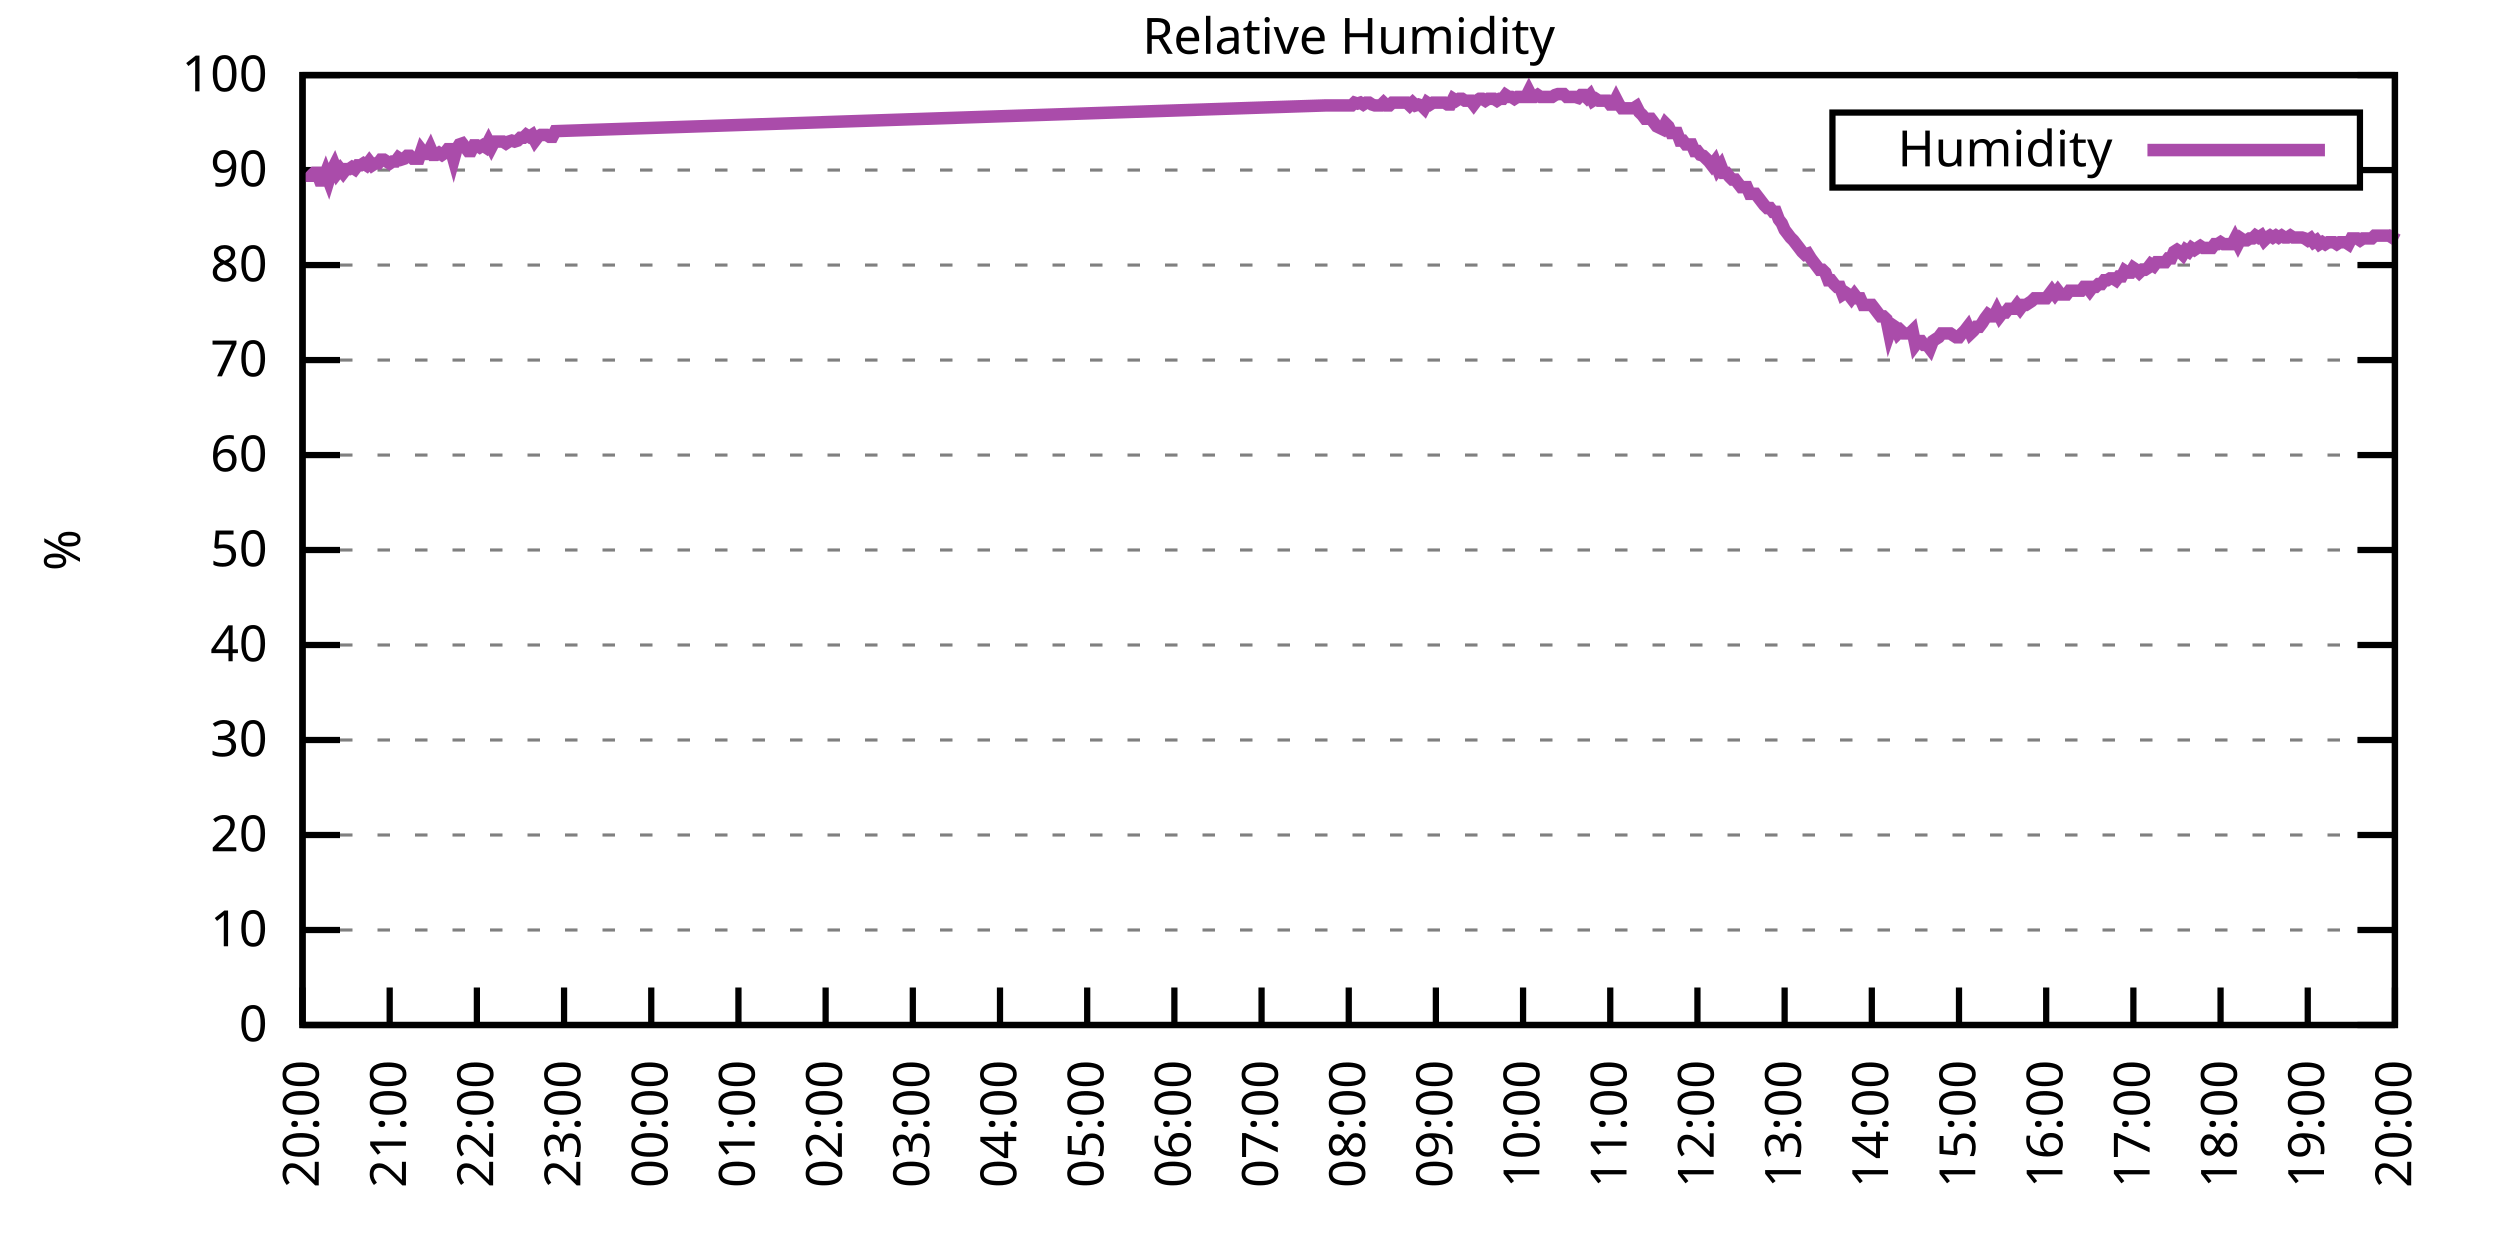
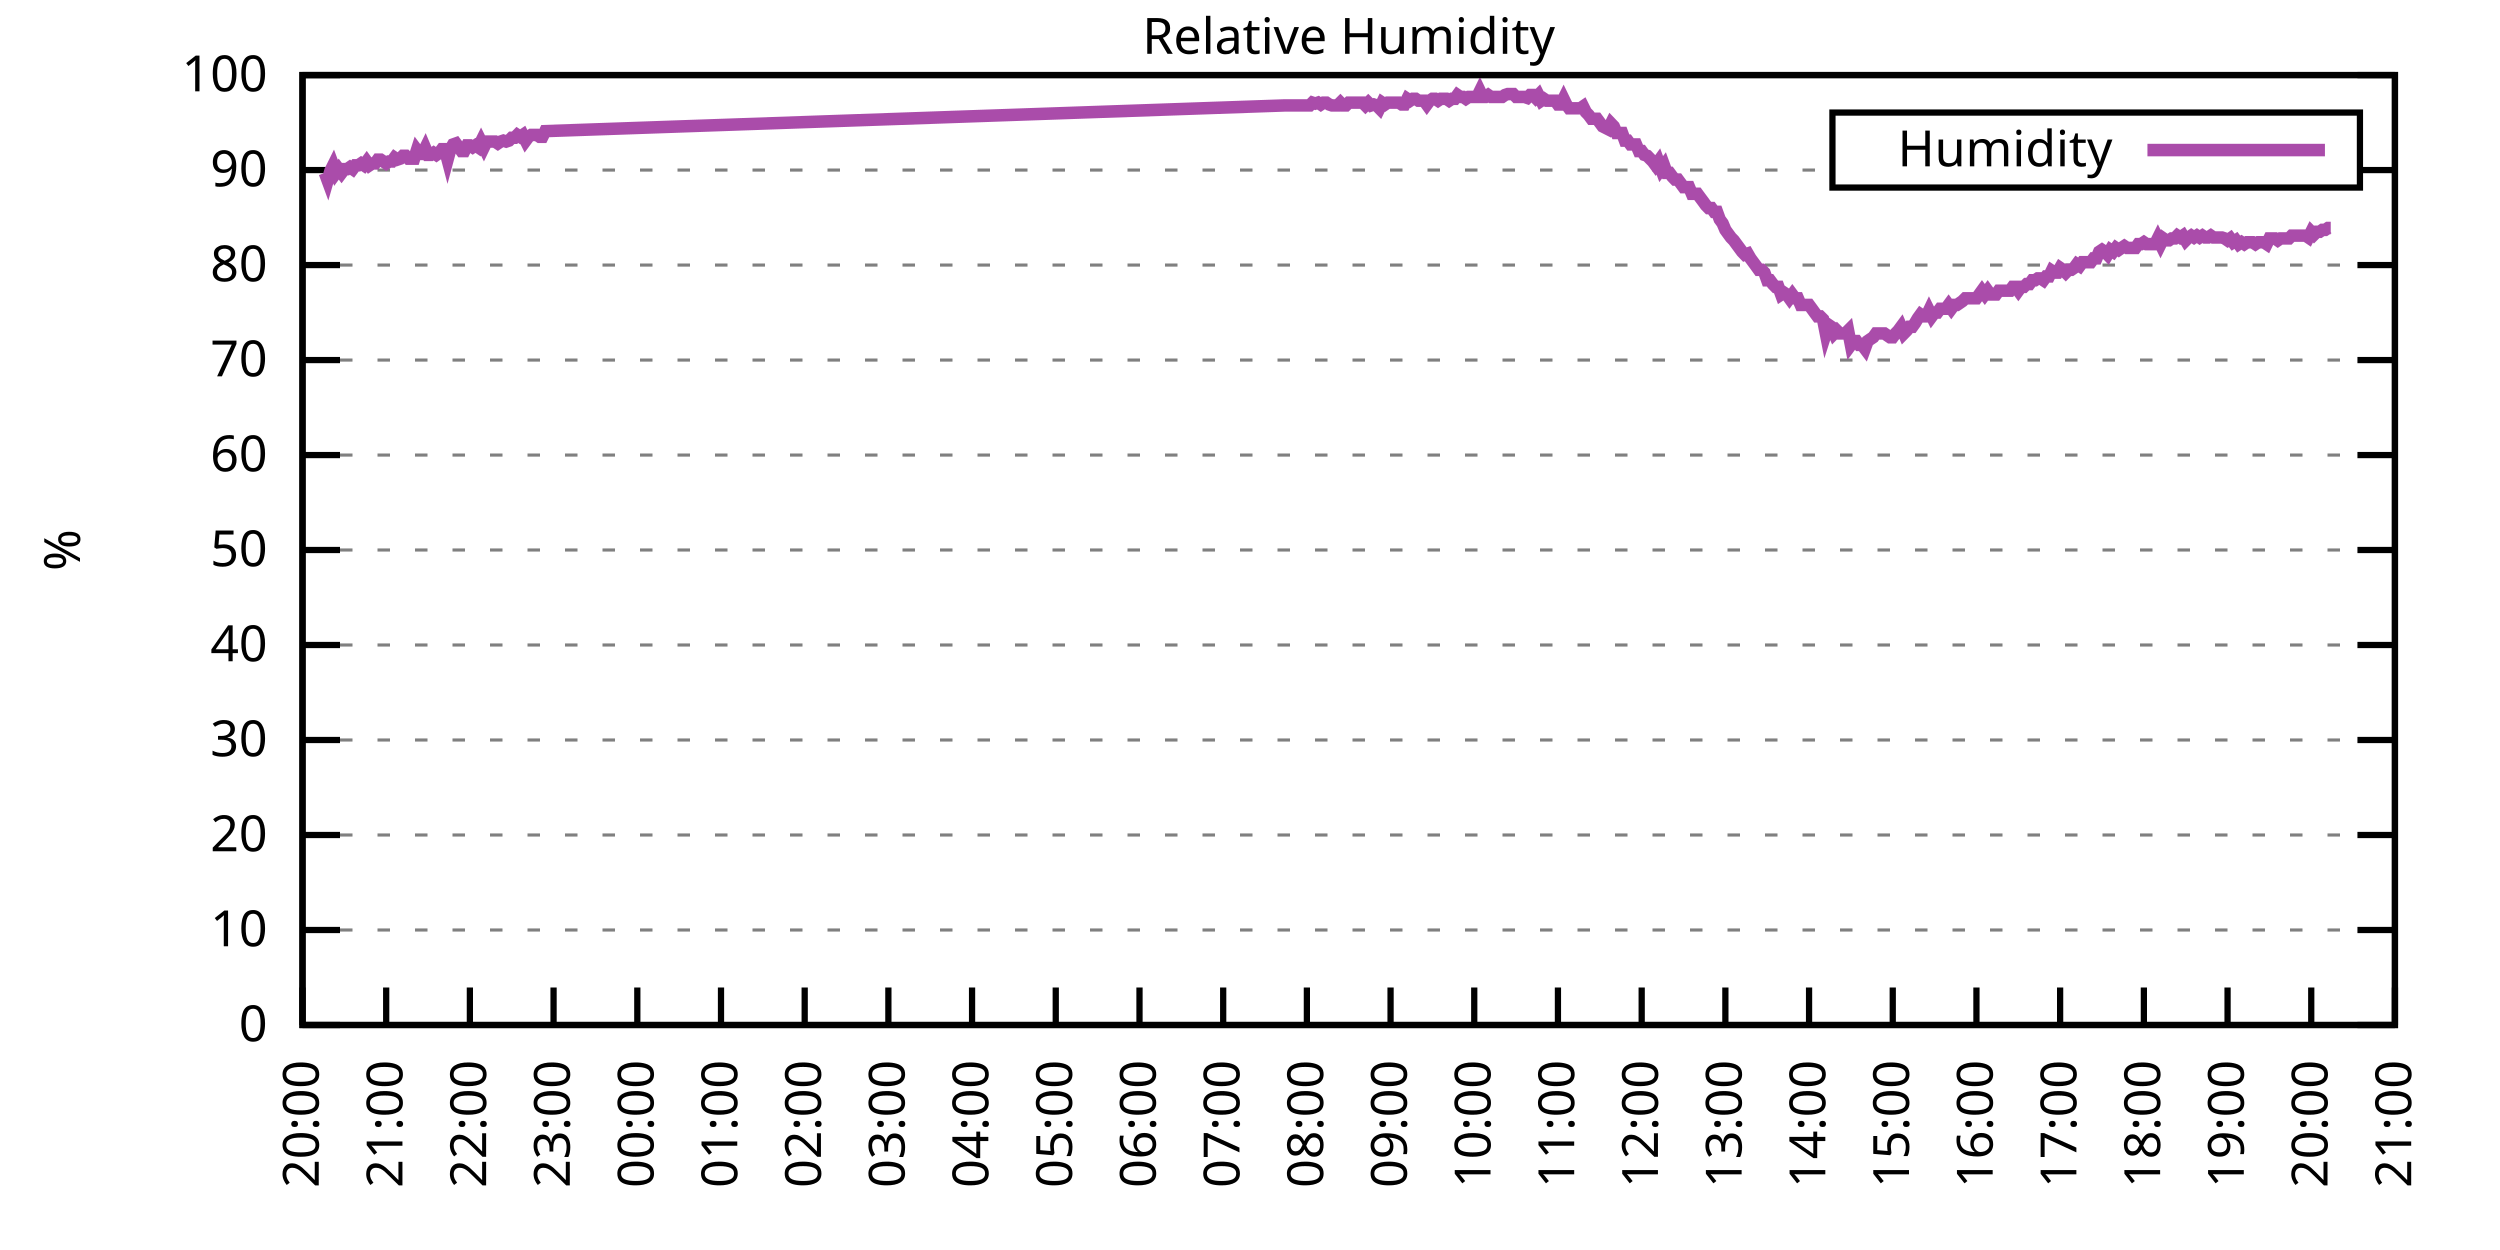
<svg xmlns="http://www.w3.org/2000/svg" xmlns:xlink="http://www.w3.org/1999/xlink" width="400" height="200" viewBox="0 0 400 200">
  <g id="gnuplot_canvas">
    <rect x="0" y="0" width="400" height="200" fill="none" />
    <defs>
      <circle id="gpDot" r="0.5" stroke-width="0.5" stroke="currentColor" />
      <path id="gpPt0" stroke-width="0.333" stroke="currentColor" d="M-1,0 h2 M0,-1 v2" />
      <path id="gpPt1" stroke-width="0.333" stroke="currentColor" d="M-1,-1 L1,1 M1,-1 L-1,1" />
      <path id="gpPt2" stroke-width="0.333" stroke="currentColor" d="M-1,0 L1,0 M0,-1 L0,1 M-1,-1 L1,1 M-1,1 L1,-1" />
      <rect id="gpPt3" stroke-width="0.333" stroke="currentColor" x="-1" y="-1" width="2" height="2" />
      <rect id="gpPt4" stroke-width="0.333" stroke="currentColor" fill="currentColor" x="-1" y="-1" width="2" height="2" />
      <circle id="gpPt5" stroke-width="0.333" stroke="currentColor" cx="0" cy="0" r="1" />
      <use xlink:href="#gpPt5" id="gpPt6" fill="currentColor" stroke="none" />
      <path id="gpPt7" stroke-width="0.333" stroke="currentColor" d="M0,-1.33 L-1.33,0.67 L1.33,0.67 z" />
      <use xlink:href="#gpPt7" id="gpPt8" fill="currentColor" stroke="none" />
      <use xlink:href="#gpPt7" id="gpPt9" stroke="currentColor" transform="rotate(180)" />
      <use xlink:href="#gpPt9" id="gpPt10" fill="currentColor" stroke="none" />
      <use xlink:href="#gpPt3" id="gpPt11" stroke="currentColor" transform="rotate(45)" />
      <use xlink:href="#gpPt11" id="gpPt12" fill="currentColor" stroke="none" />
      <path id="gpPt13" stroke-width="0.333" stroke="currentColor" d="M0,1.330 L1.265,0.411 L0.782,-1.067 L-0.782,-1.076 L-1.265,0.411 z" />
      <use xlink:href="#gpPt13" id="gpPt14" fill="currentColor" stroke="none" />
      <filter id="textbox" filterUnits="objectBoundingBox" x="0" y="0" height="1" width="1">
        <feFlood flood-color="white" flood-opacity="1" result="bgnd" />
        <feComposite in="SourceGraphic" in2="bgnd" operator="atop" />
      </filter>
      <filter id="greybox" filterUnits="objectBoundingBox" x="0" y="0" height="1" width="1">
        <feFlood flood-color="lightgrey" flood-opacity="1" result="grey" />
        <feComposite in="SourceGraphic" in2="grey" operator="atop" />
      </filter>
    </defs>
    <g fill="none" color="white" stroke="currentColor" stroke-width="1.00" stroke-linecap="butt" stroke-linejoin="miter">
</g>
    <g fill="none" color="black" stroke="currentColor" stroke-width="1.00" stroke-linecap="butt" stroke-linejoin="miter">
      <g stroke="none" shape-rendering="crispEdges">
        <polygon fill="rgb(255, 255, 255)" points="48.40,164.00 383.18,164.00 383.18,12.02 48.40,12.02 " />
      </g>
    </g>
    <g fill="none" color="black" stroke="currentColor" stroke-width="1.00" stroke-linecap="butt" stroke-linejoin="miter">
</g>
    <g fill="none" color="black" stroke="black" stroke-width="0.50" stroke-linecap="butt" stroke-linejoin="miter">
</g>
    <g fill="none" color="gray" stroke="currentColor" stroke-width="0.50" stroke-linecap="butt" stroke-linejoin="miter">
      <path stroke="gray" stroke-dasharray="2,4" class="gridline" d="M48.40,164.00 L383.19,164.00  " />
    </g>
    <g fill="none" color="gray" stroke="gray" stroke-width="1.00" stroke-linecap="butt" stroke-linejoin="miter">
</g>
    <g fill="none" color="black" stroke="currentColor" stroke-width="1.00" stroke-linecap="butt" stroke-linejoin="miter">
      <path stroke="black" d="M48.40,164.00 L54.40,164.00 M383.19,164.00 L377.19,164.00  " />
      <g transform="translate(42.80,166.60)" stroke="none" fill="black" font-family="Sans" font-size="8.00" text-anchor="end">
        <text>
          <tspan font-family="Sans"> 0</tspan>
        </text>
      </g>
    </g>
    <g fill="none" color="black" stroke="currentColor" stroke-width="1.00" stroke-linecap="butt" stroke-linejoin="miter">
</g>
    <g fill="none" color="black" stroke="black" stroke-width="0.50" stroke-linecap="butt" stroke-linejoin="miter">
</g>
    <g fill="none" color="gray" stroke="currentColor" stroke-width="0.50" stroke-linecap="butt" stroke-linejoin="miter">
      <path stroke="gray" stroke-dasharray="2,4" class="gridline" d="M48.40,148.80 L383.19,148.80  " />
    </g>
    <g fill="none" color="gray" stroke="gray" stroke-width="1.00" stroke-linecap="butt" stroke-linejoin="miter">
</g>
    <g fill="none" color="black" stroke="currentColor" stroke-width="1.00" stroke-linecap="butt" stroke-linejoin="miter">
      <path stroke="black" d="M48.40,148.80 L54.40,148.80 M383.19,148.80 L377.19,148.80  " />
      <g transform="translate(42.80,151.40)" stroke="none" fill="black" font-family="Sans" font-size="8.00" text-anchor="end">
        <text>
          <tspan font-family="Sans"> 10</tspan>
        </text>
      </g>
    </g>
    <g fill="none" color="black" stroke="currentColor" stroke-width="1.00" stroke-linecap="butt" stroke-linejoin="miter">
</g>
    <g fill="none" color="black" stroke="black" stroke-width="0.50" stroke-linecap="butt" stroke-linejoin="miter">
</g>
    <g fill="none" color="gray" stroke="currentColor" stroke-width="0.50" stroke-linecap="butt" stroke-linejoin="miter">
      <path stroke="gray" stroke-dasharray="2,4" class="gridline" d="M48.40,133.60 L383.19,133.60  " />
    </g>
    <g fill="none" color="gray" stroke="gray" stroke-width="1.00" stroke-linecap="butt" stroke-linejoin="miter">
</g>
    <g fill="none" color="black" stroke="currentColor" stroke-width="1.00" stroke-linecap="butt" stroke-linejoin="miter">
      <path stroke="black" d="M48.40,133.60 L54.40,133.60 M383.19,133.60 L377.19,133.60  " />
      <g transform="translate(42.80,136.20)" stroke="none" fill="black" font-family="Sans" font-size="8.00" text-anchor="end">
        <text>
          <tspan font-family="Sans"> 20</tspan>
        </text>
      </g>
    </g>
    <g fill="none" color="black" stroke="currentColor" stroke-width="1.00" stroke-linecap="butt" stroke-linejoin="miter">
</g>
    <g fill="none" color="black" stroke="black" stroke-width="0.50" stroke-linecap="butt" stroke-linejoin="miter">
</g>
    <g fill="none" color="gray" stroke="currentColor" stroke-width="0.50" stroke-linecap="butt" stroke-linejoin="miter">
      <path stroke="gray" stroke-dasharray="2,4" class="gridline" d="M48.40,118.40 L383.19,118.40  " />
    </g>
    <g fill="none" color="gray" stroke="gray" stroke-width="1.00" stroke-linecap="butt" stroke-linejoin="miter">
</g>
    <g fill="none" color="black" stroke="currentColor" stroke-width="1.00" stroke-linecap="butt" stroke-linejoin="miter">
      <path stroke="black" d="M48.40,118.40 L54.40,118.40 M383.19,118.40 L377.19,118.40  " />
      <g transform="translate(42.80,121.00)" stroke="none" fill="black" font-family="Sans" font-size="8.00" text-anchor="end">
        <text>
          <tspan font-family="Sans"> 30</tspan>
        </text>
      </g>
    </g>
    <g fill="none" color="black" stroke="currentColor" stroke-width="1.00" stroke-linecap="butt" stroke-linejoin="miter">
</g>
    <g fill="none" color="black" stroke="black" stroke-width="0.50" stroke-linecap="butt" stroke-linejoin="miter">
</g>
    <g fill="none" color="gray" stroke="currentColor" stroke-width="0.50" stroke-linecap="butt" stroke-linejoin="miter">
      <path stroke="gray" stroke-dasharray="2,4" class="gridline" d="M48.40,103.20 L383.19,103.20  " />
    </g>
    <g fill="none" color="gray" stroke="gray" stroke-width="1.00" stroke-linecap="butt" stroke-linejoin="miter">
</g>
    <g fill="none" color="black" stroke="currentColor" stroke-width="1.00" stroke-linecap="butt" stroke-linejoin="miter">
      <path stroke="black" d="M48.40,103.20 L54.40,103.20 M383.19,103.20 L377.19,103.20  " />
      <g transform="translate(42.80,105.80)" stroke="none" fill="black" font-family="Sans" font-size="8.00" text-anchor="end">
        <text>
          <tspan font-family="Sans"> 40</tspan>
        </text>
      </g>
    </g>
    <g fill="none" color="black" stroke="currentColor" stroke-width="1.00" stroke-linecap="butt" stroke-linejoin="miter">
</g>
    <g fill="none" color="black" stroke="black" stroke-width="0.50" stroke-linecap="butt" stroke-linejoin="miter">
</g>
    <g fill="none" color="gray" stroke="currentColor" stroke-width="0.50" stroke-linecap="butt" stroke-linejoin="miter">
      <path stroke="gray" stroke-dasharray="2,4" class="gridline" d="M48.40,88.00 L383.19,88.00  " />
    </g>
    <g fill="none" color="gray" stroke="gray" stroke-width="1.00" stroke-linecap="butt" stroke-linejoin="miter">
</g>
    <g fill="none" color="black" stroke="currentColor" stroke-width="1.00" stroke-linecap="butt" stroke-linejoin="miter">
      <path stroke="black" d="M48.40,88.00 L54.40,88.00 M383.19,88.00 L377.19,88.00  " />
      <g transform="translate(42.80,90.60)" stroke="none" fill="black" font-family="Sans" font-size="8.00" text-anchor="end">
        <text>
          <tspan font-family="Sans"> 50</tspan>
        </text>
      </g>
    </g>
    <g fill="none" color="black" stroke="currentColor" stroke-width="1.00" stroke-linecap="butt" stroke-linejoin="miter">
</g>
    <g fill="none" color="black" stroke="black" stroke-width="0.50" stroke-linecap="butt" stroke-linejoin="miter">
</g>
    <g fill="none" color="gray" stroke="currentColor" stroke-width="0.50" stroke-linecap="butt" stroke-linejoin="miter">
      <path stroke="gray" stroke-dasharray="2,4" class="gridline" d="M48.40,72.81 L383.19,72.81  " />
    </g>
    <g fill="none" color="gray" stroke="gray" stroke-width="1.00" stroke-linecap="butt" stroke-linejoin="miter">
</g>
    <g fill="none" color="black" stroke="currentColor" stroke-width="1.00" stroke-linecap="butt" stroke-linejoin="miter">
      <path stroke="black" d="M48.40,72.81 L54.40,72.81 M383.19,72.81 L377.19,72.81  " />
      <g transform="translate(42.80,75.41)" stroke="none" fill="black" font-family="Sans" font-size="8.00" text-anchor="end">
        <text>
          <tspan font-family="Sans"> 60</tspan>
        </text>
      </g>
    </g>
    <g fill="none" color="black" stroke="currentColor" stroke-width="1.00" stroke-linecap="butt" stroke-linejoin="miter">
</g>
    <g fill="none" color="black" stroke="black" stroke-width="0.50" stroke-linecap="butt" stroke-linejoin="miter">
</g>
    <g fill="none" color="gray" stroke="currentColor" stroke-width="0.50" stroke-linecap="butt" stroke-linejoin="miter">
      <path stroke="gray" stroke-dasharray="2,4" class="gridline" d="M48.40,57.61 L383.19,57.61  " />
    </g>
    <g fill="none" color="gray" stroke="gray" stroke-width="1.00" stroke-linecap="butt" stroke-linejoin="miter">
</g>
    <g fill="none" color="black" stroke="currentColor" stroke-width="1.00" stroke-linecap="butt" stroke-linejoin="miter">
      <path stroke="black" d="M48.40,57.61 L54.40,57.61 M383.19,57.61 L377.19,57.61  " />
      <g transform="translate(42.80,60.21)" stroke="none" fill="black" font-family="Sans" font-size="8.00" text-anchor="end">
        <text>
          <tspan font-family="Sans"> 70</tspan>
        </text>
      </g>
    </g>
    <g fill="none" color="black" stroke="currentColor" stroke-width="1.00" stroke-linecap="butt" stroke-linejoin="miter">
</g>
    <g fill="none" color="black" stroke="black" stroke-width="0.50" stroke-linecap="butt" stroke-linejoin="miter">
</g>
    <g fill="none" color="gray" stroke="currentColor" stroke-width="0.50" stroke-linecap="butt" stroke-linejoin="miter">
      <path stroke="gray" stroke-dasharray="2,4" class="gridline" d="M48.40,42.41 L383.19,42.41  " />
    </g>
    <g fill="none" color="gray" stroke="gray" stroke-width="1.00" stroke-linecap="butt" stroke-linejoin="miter">
</g>
    <g fill="none" color="black" stroke="currentColor" stroke-width="1.00" stroke-linecap="butt" stroke-linejoin="miter">
      <path stroke="black" d="M48.40,42.41 L54.40,42.41 M383.19,42.41 L377.19,42.41  " />
      <g transform="translate(42.80,45.01)" stroke="none" fill="black" font-family="Sans" font-size="8.00" text-anchor="end">
        <text>
          <tspan font-family="Sans"> 80</tspan>
        </text>
      </g>
    </g>
    <g fill="none" color="black" stroke="currentColor" stroke-width="1.00" stroke-linecap="butt" stroke-linejoin="miter">
</g>
    <g fill="none" color="black" stroke="black" stroke-width="0.50" stroke-linecap="butt" stroke-linejoin="miter">
</g>
    <g fill="none" color="gray" stroke="currentColor" stroke-width="0.50" stroke-linecap="butt" stroke-linejoin="miter">
      <path stroke="gray" stroke-dasharray="2,4" class="gridline" d="M48.40,27.21 L293.19,27.21 M377.59,27.21 L383.19,27.21  " />
    </g>
    <g fill="none" color="gray" stroke="gray" stroke-width="1.00" stroke-linecap="butt" stroke-linejoin="miter">
</g>
    <g fill="none" color="black" stroke="currentColor" stroke-width="1.00" stroke-linecap="butt" stroke-linejoin="miter">
      <path stroke="black" d="M48.40,27.21 L54.40,27.21 M383.19,27.21 L377.19,27.21  " />
      <g transform="translate(42.80,29.81)" stroke="none" fill="black" font-family="Sans" font-size="8.00" text-anchor="end">
        <text>
          <tspan font-family="Sans"> 90</tspan>
        </text>
      </g>
    </g>
    <g fill="none" color="black" stroke="currentColor" stroke-width="1.00" stroke-linecap="butt" stroke-linejoin="miter">
</g>
    <g fill="none" color="black" stroke="black" stroke-width="0.50" stroke-linecap="butt" stroke-linejoin="miter">
</g>
    <g fill="none" color="gray" stroke="currentColor" stroke-width="0.50" stroke-linecap="butt" stroke-linejoin="miter">
      <path stroke="gray" stroke-dasharray="2,4" class="gridline" d="M48.40,12.01 L383.19,12.01  " />
    </g>
    <g fill="none" color="gray" stroke="gray" stroke-width="1.00" stroke-linecap="butt" stroke-linejoin="miter">
</g>
    <g fill="none" color="black" stroke="currentColor" stroke-width="1.00" stroke-linecap="butt" stroke-linejoin="miter">
      <path stroke="black" d="M48.40,12.01 L54.40,12.01 M383.19,12.01 L377.19,12.01  " />
      <g transform="translate(42.80,14.61)" stroke="none" fill="black" font-family="Sans" font-size="8.00" text-anchor="end">
        <text>
          <tspan font-family="Sans"> 100</tspan>
        </text>
      </g>
    </g>
    <g fill="none" color="black" stroke="currentColor" stroke-width="1.00" stroke-linecap="butt" stroke-linejoin="miter">
      <path stroke="black" d="M48.40,164.00 L48.40,158.00  " />
      <g transform="translate(51.00,169.60) rotate(270.00)" stroke="none" fill="black" font-family="Sans" font-size="8.00" text-anchor="end">
        <text>
          <tspan font-family="Sans">20:00</tspan>
        </text>
      </g>
    </g>
    <g fill="none" color="black" stroke="currentColor" stroke-width="1.00" stroke-linecap="butt" stroke-linejoin="miter">
-       <path stroke="black" d="M62.35,164.00 L62.35,158.00  " />
-       <g transform="translate(64.95,169.60) rotate(270.00)" stroke="none" fill="black" font-family="Sans" font-size="8.00" text-anchor="end">
+       <path stroke="black" d="M61.79,164.00 L61.79,158.00  " />
+       <g transform="translate(64.39,169.60) rotate(270.00)" stroke="none" fill="black" font-family="Sans" font-size="8.00" text-anchor="end">
        <text>
          <tspan font-family="Sans">21:00</tspan>
        </text>
      </g>
    </g>
    <g fill="none" color="black" stroke="currentColor" stroke-width="1.00" stroke-linecap="butt" stroke-linejoin="miter">
-       <path stroke="black" d="M76.30,164.00 L76.30,158.00  " />
-       <g transform="translate(78.90,169.60) rotate(270.00)" stroke="none" fill="black" font-family="Sans" font-size="8.00" text-anchor="end">
+       <path stroke="black" d="M75.18,164.00 L75.18,158.00  " />
+       <g transform="translate(77.78,169.60) rotate(270.00)" stroke="none" fill="black" font-family="Sans" font-size="8.00" text-anchor="end">
        <text>
          <tspan font-family="Sans">22:00</tspan>
        </text>
      </g>
    </g>
    <g fill="none" color="black" stroke="currentColor" stroke-width="1.00" stroke-linecap="butt" stroke-linejoin="miter">
-       <path stroke="black" d="M90.25,164.00 L90.25,158.00  " />
-       <g transform="translate(92.85,169.60) rotate(270.00)" stroke="none" fill="black" font-family="Sans" font-size="8.00" text-anchor="end">
+       <path stroke="black" d="M88.57,164.00 L88.57,158.00  " />
+       <g transform="translate(91.17,169.60) rotate(270.00)" stroke="none" fill="black" font-family="Sans" font-size="8.00" text-anchor="end">
        <text>
          <tspan font-family="Sans">23:00</tspan>
        </text>
      </g>
    </g>
    <g fill="none" color="black" stroke="currentColor" stroke-width="1.00" stroke-linecap="butt" stroke-linejoin="miter">
-       <path stroke="black" d="M104.20,164.00 L104.20,158.00  " />
-       <g transform="translate(106.80,169.60) rotate(270.00)" stroke="none" fill="black" font-family="Sans" font-size="8.00" text-anchor="end">
+       <path stroke="black" d="M101.97,164.00 L101.97,158.00  " />
+       <g transform="translate(104.57,169.60) rotate(270.00)" stroke="none" fill="black" font-family="Sans" font-size="8.00" text-anchor="end">
        <text>
          <tspan font-family="Sans">00:00</tspan>
        </text>
      </g>
    </g>
    <g fill="none" color="black" stroke="currentColor" stroke-width="1.00" stroke-linecap="butt" stroke-linejoin="miter">
-       <path stroke="black" d="M118.15,164.00 L118.15,158.00  " />
-       <g transform="translate(120.75,169.60) rotate(270.00)" stroke="none" fill="black" font-family="Sans" font-size="8.00" text-anchor="end">
+       <path stroke="black" d="M115.36,164.00 L115.36,158.00  " />
+       <g transform="translate(117.96,169.60) rotate(270.00)" stroke="none" fill="black" font-family="Sans" font-size="8.00" text-anchor="end">
        <text>
          <tspan font-family="Sans">01:00</tspan>
        </text>
      </g>
    </g>
    <g fill="none" color="black" stroke="currentColor" stroke-width="1.00" stroke-linecap="butt" stroke-linejoin="miter">
-       <path stroke="black" d="M132.10,164.00 L132.10,158.00  " />
-       <g transform="translate(134.70,169.60) rotate(270.00)" stroke="none" fill="black" font-family="Sans" font-size="8.00" text-anchor="end">
+       <path stroke="black" d="M128.75,164.00 L128.75,158.00  " />
+       <g transform="translate(131.35,169.60) rotate(270.00)" stroke="none" fill="black" font-family="Sans" font-size="8.00" text-anchor="end">
        <text>
          <tspan font-family="Sans">02:00</tspan>
        </text>
      </g>
    </g>
    <g fill="none" color="black" stroke="currentColor" stroke-width="1.00" stroke-linecap="butt" stroke-linejoin="miter">
-       <path stroke="black" d="M146.05,164.00 L146.05,158.00  " />
-       <g transform="translate(148.65,169.60) rotate(270.00)" stroke="none" fill="black" font-family="Sans" font-size="8.00" text-anchor="end">
+       <path stroke="black" d="M142.14,164.00 L142.14,158.00  " />
+       <g transform="translate(144.74,169.60) rotate(270.00)" stroke="none" fill="black" font-family="Sans" font-size="8.00" text-anchor="end">
        <text>
          <tspan font-family="Sans">03:00</tspan>
        </text>
      </g>
    </g>
    <g fill="none" color="black" stroke="currentColor" stroke-width="1.00" stroke-linecap="butt" stroke-linejoin="miter">
-       <path stroke="black" d="M160.00,164.00 L160.00,158.00  " />
-       <g transform="translate(162.60,169.60) rotate(270.00)" stroke="none" fill="black" font-family="Sans" font-size="8.00" text-anchor="end">
+       <path stroke="black" d="M155.53,164.00 L155.53,158.00  " />
+       <g transform="translate(158.13,169.60) rotate(270.00)" stroke="none" fill="black" font-family="Sans" font-size="8.00" text-anchor="end">
        <text>
          <tspan font-family="Sans">04:00</tspan>
        </text>
      </g>
    </g>
    <g fill="none" color="black" stroke="currentColor" stroke-width="1.00" stroke-linecap="butt" stroke-linejoin="miter">
-       <path stroke="black" d="M173.95,164.00 L173.95,158.00  " />
-       <g transform="translate(176.55,169.60) rotate(270.00)" stroke="none" fill="black" font-family="Sans" font-size="8.00" text-anchor="end">
+       <path stroke="black" d="M168.92,164.00 L168.92,158.00  " />
+       <g transform="translate(171.52,169.60) rotate(270.00)" stroke="none" fill="black" font-family="Sans" font-size="8.00" text-anchor="end">
        <text>
          <tspan font-family="Sans">05:00</tspan>
        </text>
      </g>
    </g>
    <g fill="none" color="black" stroke="currentColor" stroke-width="1.00" stroke-linecap="butt" stroke-linejoin="miter">
-       <path stroke="black" d="M187.90,164.00 L187.90,158.00  " />
-       <g transform="translate(190.50,169.60) rotate(270.00)" stroke="none" fill="black" font-family="Sans" font-size="8.00" text-anchor="end">
+       <path stroke="black" d="M182.32,164.00 L182.32,158.00  " />
+       <g transform="translate(184.92,169.60) rotate(270.00)" stroke="none" fill="black" font-family="Sans" font-size="8.00" text-anchor="end">
        <text>
          <tspan font-family="Sans">06:00</tspan>
        </text>
      </g>
    </g>
    <g fill="none" color="black" stroke="currentColor" stroke-width="1.00" stroke-linecap="butt" stroke-linejoin="miter">
-       <path stroke="black" d="M201.85,164.00 L201.85,158.00  " />
-       <g transform="translate(204.45,169.60) rotate(270.00)" stroke="none" fill="black" font-family="Sans" font-size="8.00" text-anchor="end">
+       <path stroke="black" d="M195.71,164.00 L195.71,158.00  " />
+       <g transform="translate(198.31,169.60) rotate(270.00)" stroke="none" fill="black" font-family="Sans" font-size="8.00" text-anchor="end">
        <text>
          <tspan font-family="Sans">07:00</tspan>
        </text>
      </g>
    </g>
    <g fill="none" color="black" stroke="currentColor" stroke-width="1.00" stroke-linecap="butt" stroke-linejoin="miter">
-       <path stroke="black" d="M215.80,164.00 L215.80,158.00  " />
-       <g transform="translate(218.40,169.60) rotate(270.00)" stroke="none" fill="black" font-family="Sans" font-size="8.00" text-anchor="end">
+       <path stroke="black" d="M209.10,164.00 L209.10,158.00  " />
+       <g transform="translate(211.70,169.60) rotate(270.00)" stroke="none" fill="black" font-family="Sans" font-size="8.00" text-anchor="end">
        <text>
          <tspan font-family="Sans">08:00</tspan>
        </text>
      </g>
    </g>
    <g fill="none" color="black" stroke="currentColor" stroke-width="1.00" stroke-linecap="butt" stroke-linejoin="miter">
-       <path stroke="black" d="M229.74,164.00 L229.74,158.00  " />
-       <g transform="translate(232.34,169.60) rotate(270.00)" stroke="none" fill="black" font-family="Sans" font-size="8.00" text-anchor="end">
+       <path stroke="black" d="M222.49,164.00 L222.49,158.00  " />
+       <g transform="translate(225.09,169.60) rotate(270.00)" stroke="none" fill="black" font-family="Sans" font-size="8.00" text-anchor="end">
        <text>
          <tspan font-family="Sans">09:00</tspan>
        </text>
      </g>
    </g>
    <g fill="none" color="black" stroke="currentColor" stroke-width="1.00" stroke-linecap="butt" stroke-linejoin="miter">
-       <path stroke="black" d="M243.69,164.00 L243.69,158.00  " />
-       <g transform="translate(246.29,169.60) rotate(270.00)" stroke="none" fill="black" font-family="Sans" font-size="8.00" text-anchor="end">
+       <path stroke="black" d="M235.88,164.00 L235.88,158.00  " />
+       <g transform="translate(238.48,169.60) rotate(270.00)" stroke="none" fill="black" font-family="Sans" font-size="8.00" text-anchor="end">
        <text>
          <tspan font-family="Sans">10:00</tspan>
        </text>
      </g>
    </g>
    <g fill="none" color="black" stroke="currentColor" stroke-width="1.00" stroke-linecap="butt" stroke-linejoin="miter">
-       <path stroke="black" d="M257.64,164.00 L257.64,158.00  " />
-       <g transform="translate(260.24,169.60) rotate(270.00)" stroke="none" fill="black" font-family="Sans" font-size="8.00" text-anchor="end">
+       <path stroke="black" d="M249.27,164.00 L249.27,158.00  " />
+       <g transform="translate(251.87,169.60) rotate(270.00)" stroke="none" fill="black" font-family="Sans" font-size="8.00" text-anchor="end">
        <text>
          <tspan font-family="Sans">11:00</tspan>
        </text>
      </g>
    </g>
    <g fill="none" color="black" stroke="currentColor" stroke-width="1.00" stroke-linecap="butt" stroke-linejoin="miter">
-       <path stroke="black" d="M271.59,164.00 L271.59,158.00  " />
-       <g transform="translate(274.19,169.60) rotate(270.00)" stroke="none" fill="black" font-family="Sans" font-size="8.00" text-anchor="end">
+       <path stroke="black" d="M262.67,164.00 L262.67,158.00  " />
+       <g transform="translate(265.27,169.60) rotate(270.00)" stroke="none" fill="black" font-family="Sans" font-size="8.00" text-anchor="end">
        <text>
          <tspan font-family="Sans">12:00</tspan>
        </text>
      </g>
    </g>
    <g fill="none" color="black" stroke="currentColor" stroke-width="1.00" stroke-linecap="butt" stroke-linejoin="miter">
-       <path stroke="black" d="M285.54,164.00 L285.54,158.00  " />
-       <g transform="translate(288.14,169.60) rotate(270.00)" stroke="none" fill="black" font-family="Sans" font-size="8.00" text-anchor="end">
+       <path stroke="black" d="M276.06,164.00 L276.06,158.00  " />
+       <g transform="translate(278.66,169.60) rotate(270.00)" stroke="none" fill="black" font-family="Sans" font-size="8.00" text-anchor="end">
        <text>
          <tspan font-family="Sans">13:00</tspan>
        </text>
      </g>
    </g>
    <g fill="none" color="black" stroke="currentColor" stroke-width="1.00" stroke-linecap="butt" stroke-linejoin="miter">
-       <path stroke="black" d="M299.49,164.00 L299.49,158.00  " />
-       <g transform="translate(302.09,169.60) rotate(270.00)" stroke="none" fill="black" font-family="Sans" font-size="8.00" text-anchor="end">
+       <path stroke="black" d="M289.45,164.00 L289.45,158.00  " />
+       <g transform="translate(292.05,169.60) rotate(270.00)" stroke="none" fill="black" font-family="Sans" font-size="8.00" text-anchor="end">
        <text>
          <tspan font-family="Sans">14:00</tspan>
        </text>
      </g>
    </g>
    <g fill="none" color="black" stroke="currentColor" stroke-width="1.00" stroke-linecap="butt" stroke-linejoin="miter">
-       <path stroke="black" d="M313.44,164.00 L313.44,158.00  " />
-       <g transform="translate(316.04,169.60) rotate(270.00)" stroke="none" fill="black" font-family="Sans" font-size="8.00" text-anchor="end">
+       <path stroke="black" d="M302.84,164.00 L302.84,158.00  " />
+       <g transform="translate(305.44,169.60) rotate(270.00)" stroke="none" fill="black" font-family="Sans" font-size="8.00" text-anchor="end">
        <text>
          <tspan font-family="Sans">15:00</tspan>
        </text>
      </g>
    </g>
    <g fill="none" color="black" stroke="currentColor" stroke-width="1.00" stroke-linecap="butt" stroke-linejoin="miter">
-       <path stroke="black" d="M327.39,164.00 L327.39,158.00  " />
-       <g transform="translate(329.99,169.60) rotate(270.00)" stroke="none" fill="black" font-family="Sans" font-size="8.00" text-anchor="end">
+       <path stroke="black" d="M316.23,164.00 L316.23,158.00  " />
+       <g transform="translate(318.83,169.60) rotate(270.00)" stroke="none" fill="black" font-family="Sans" font-size="8.00" text-anchor="end">
        <text>
          <tspan font-family="Sans">16:00</tspan>
        </text>
      </g>
    </g>
    <g fill="none" color="black" stroke="currentColor" stroke-width="1.00" stroke-linecap="butt" stroke-linejoin="miter">
-       <path stroke="black" d="M341.34,164.00 L341.34,158.00  " />
-       <g transform="translate(343.94,169.60) rotate(270.00)" stroke="none" fill="black" font-family="Sans" font-size="8.00" text-anchor="end">
+       <path stroke="black" d="M329.62,164.00 L329.62,158.00  " />
+       <g transform="translate(332.22,169.60) rotate(270.00)" stroke="none" fill="black" font-family="Sans" font-size="8.00" text-anchor="end">
        <text>
          <tspan font-family="Sans">17:00</tspan>
        </text>
      </g>
    </g>
    <g fill="none" color="black" stroke="currentColor" stroke-width="1.00" stroke-linecap="butt" stroke-linejoin="miter">
-       <path stroke="black" d="M355.29,164.00 L355.29,158.00  " />
-       <g transform="translate(357.89,169.60) rotate(270.00)" stroke="none" fill="black" font-family="Sans" font-size="8.00" text-anchor="end">
+       <path stroke="black" d="M343.02,164.00 L343.02,158.00  " />
+       <g transform="translate(345.62,169.60) rotate(270.00)" stroke="none" fill="black" font-family="Sans" font-size="8.00" text-anchor="end">
        <text>
          <tspan font-family="Sans">18:00</tspan>
        </text>
      </g>
    </g>
    <g fill="none" color="black" stroke="currentColor" stroke-width="1.00" stroke-linecap="butt" stroke-linejoin="miter">
-       <path stroke="black" d="M369.24,164.00 L369.24,158.00  " />
-       <g transform="translate(371.84,169.60) rotate(270.00)" stroke="none" fill="black" font-family="Sans" font-size="8.00" text-anchor="end">
+       <path stroke="black" d="M356.41,164.00 L356.41,158.00  " />
+       <g transform="translate(359.01,169.60) rotate(270.00)" stroke="none" fill="black" font-family="Sans" font-size="8.00" text-anchor="end">
        <text>
          <tspan font-family="Sans">19:00</tspan>
+         </text>
+       </g>
+     </g>
+     <g fill="none" color="black" stroke="currentColor" stroke-width="1.00" stroke-linecap="butt" stroke-linejoin="miter">
+       <path stroke="black" d="M369.80,164.00 L369.80,158.00  " />
+       <g transform="translate(372.40,169.60) rotate(270.00)" stroke="none" fill="black" font-family="Sans" font-size="8.00" text-anchor="end">
+         <text>
+           <tspan font-family="Sans">20:00</tspan>
        </text>
      </g>
    </g>
    <g fill="none" color="black" stroke="currentColor" stroke-width="1.00" stroke-linecap="butt" stroke-linejoin="miter">
      <path stroke="black" d="M383.19,164.00 L383.19,158.00  " />
      <g transform="translate(385.79,169.60) rotate(270.00)" stroke="none" fill="black" font-family="Sans" font-size="8.00" text-anchor="end">
        <text>
-           <tspan font-family="Sans">20:00</tspan>
+           <tspan font-family="Sans">21:00</tspan>
        </text>
      </g>
    </g>
    <g fill="none" color="black" stroke="currentColor" stroke-width="1.00" stroke-linecap="butt" stroke-linejoin="miter">
</g>
    <g fill="none" color="black" stroke="currentColor" stroke-width="1.00" stroke-linecap="butt" stroke-linejoin="miter">
      <path stroke="black" d="M48.40,12.01 L48.40,164.00 L383.19,164.00 L383.19,12.01 L48.40,12.01 Z  " />
    </g>
    <g fill="none" color="black" stroke="currentColor" stroke-width="1.00" stroke-linecap="butt" stroke-linejoin="miter">
</g>
    <g fill="none" color="black" stroke="currentColor" stroke-width="1.00" stroke-linecap="butt" stroke-linejoin="miter">
      <path stroke="black" d="M293.19,30.01 L293.19,18.01 L377.59,18.01 L377.59,30.01 L293.19,30.01 Z  " />
    </g>
    <g id="Relative_Humidity_plot_1">
      <g fill="none" color="white" stroke="black" stroke-width="2.00" stroke-linecap="butt" stroke-linejoin="miter">
</g>
      <g fill="none" color="black" stroke="currentColor" stroke-width="2.00" stroke-linecap="butt" stroke-linejoin="miter">
        <g transform="translate(337.99,26.61)" stroke="none" fill="black" font-family="Sans" font-size="8.00" text-anchor="end">
          <text>
            <tspan font-family="Sans">Humidity</tspan>
          </text>
        </g>
      </g>
      <g fill="none" color="black" stroke="currentColor" stroke-width="2.00" stroke-linecap="butt" stroke-linejoin="miter">
-         <path stroke="rgb(170,  76, 170)" d="M343.59,24.01 L371.99,24.01 M48.86,27.66 L49.33,28.12 L49.79,28.12 L50.26,27.66 L50.72,27.66 L51.19,28.88   L51.65,28.88 L52.12,27.66 L52.58,28.88 L53.05,27.36 L53.51,26.45 L53.98,27.66 L54.44,27.06 L54.91,27.66   L55.37,27.06 L55.84,27.06 L56.30,26.75 L56.77,27.06 L57.23,26.45 L57.70,26.45 L58.16,26.15 L58.63,26.45   L59.09,25.84 L59.56,26.45 L60.02,26.15 L60.49,26.15 L60.95,25.54 L61.42,25.54 L61.88,25.84 L62.35,26.15   L62.81,25.84 L63.28,25.84 L63.74,25.23 L64.21,25.54 L64.67,25.39 L65.14,24.93 L65.60,24.93 L66.07,25.39   L66.53,25.39 L67.00,25.39 L67.46,24.02 L67.93,24.63 L68.39,24.63 L68.86,23.71 L69.32,24.78 L69.79,24.78   L70.25,24.47 L70.72,24.78 L71.18,24.47 L71.65,23.87 L72.11,23.87 L72.58,25.54 L73.04,23.87 L73.51,23.11   L73.97,22.95 L74.44,23.56 L74.90,24.17 L75.37,24.17 L75.83,23.26 L76.30,23.26 L76.76,23.56 L77.23,23.26   L77.69,23.56 L78.16,22.65 L78.62,23.56 L79.09,22.65 L79.55,22.65 L80.02,22.65 L80.48,22.65 L80.95,22.95   L81.41,22.65 L81.88,22.50 L82.34,22.65 L82.81,22.50 L83.27,22.04 L83.74,22.04 L84.20,21.59 L84.67,21.89   L85.13,21.59 L85.60,22.50 L86.06,21.89 L86.53,21.59 L86.99,21.59 L87.46,21.59 L87.92,21.89 L88.39,21.89   L88.85,20.98 L212.08,16.87 L213.01,16.87 L213.47,16.87 L213.94,16.87 L214.40,16.87 L214.87,16.87 L215.33,16.87   L215.80,16.87 L216.26,16.87 L216.72,16.42 L217.19,16.57 L217.65,16.42 L218.12,16.72 L218.58,16.42 L219.05,16.42   L219.51,16.72 L219.98,16.87 L220.44,16.87 L220.91,16.87 L221.37,16.42 L221.84,16.87 L222.30,16.87 L222.77,16.42   L223.23,16.42 L223.70,16.42 L224.16,16.42 L224.63,16.42 L225.09,16.42 L225.56,16.87 L226.02,16.42 L226.49,16.87   L226.95,16.72 L227.42,16.87 L227.88,17.33 L228.35,16.42 L228.81,16.72 L229.28,16.42 L229.74,16.42 L230.21,16.42   L230.67,16.42 L231.14,16.42 L231.60,16.72 L232.07,16.72 L232.53,15.81 L233.00,16.11 L233.46,15.81 L233.93,15.81   L234.39,16.11 L234.86,16.11 L235.32,16.11 L235.79,16.72 L236.25,16.11 L236.72,15.81 L237.18,15.81 L237.65,16.11   L238.11,15.81 L238.58,15.81 L239.04,15.81 L239.51,16.11 L239.97,15.81 L240.44,15.81 L240.90,15.20 L241.37,15.51   L241.83,15.51 L242.30,15.81 L242.76,15.51 L243.23,15.51 L243.69,15.51 L244.16,15.51 L244.62,14.59 L245.09,15.51   L245.55,15.51 L246.02,15.20 L246.48,15.51 L246.95,15.51 L247.41,15.51 L247.88,15.51 L248.34,15.51 L248.81,15.20   L249.27,15.05 L249.74,15.05 L250.20,15.05 L250.67,15.51 L251.13,15.51 L251.60,15.51 L252.06,15.51 L252.53,15.66   L252.99,15.20 L253.46,15.20 L253.92,15.66 L254.39,15.20 L254.85,16.11 L255.32,15.81 L255.78,16.11 L256.25,16.11   L256.71,16.11 L257.18,16.11 L257.64,16.72 L258.11,16.72 L258.57,15.81 L259.04,16.72 L259.50,17.33 L259.97,17.33   L260.43,17.33 L260.90,17.33 L261.36,17.33 L261.83,17.03 L262.29,17.94 L262.76,18.39 L263.22,19.00 L263.69,19.00   L264.15,19.00 L265.08,20.22 L266.01,20.67 L266.48,19.76 L266.94,20.22 L267.41,21.28 L267.87,21.28 L268.34,21.28   L268.80,22.50 L269.27,22.50 L269.73,23.11 L270.20,23.11 L270.66,23.11 L271.13,24.17 L271.59,24.17 L272.06,24.78   L272.52,24.93 L272.99,25.39 L273.45,25.84 L273.92,26.45 L274.38,25.84 L274.85,27.06 L275.31,26.45 L275.78,27.66   L276.24,27.66 L276.71,28.27 L277.17,28.73 L277.64,28.73 L278.10,29.34 L278.57,29.94 L279.03,29.94 L279.50,29.94   L279.96,31.01 L280.43,31.01 L280.89,31.01 L281.36,31.62 L281.82,32.22 L282.29,32.83 L282.75,33.29 L283.22,33.29   L283.68,33.90 L284.15,33.90 L284.61,35.11 L285.08,35.72 L285.54,36.78 L286.01,37.39 L286.47,38.00 L286.94,38.46   L287.40,39.06 L287.87,39.67 L288.33,40.28 L288.80,40.74 L289.26,40.58 L289.73,41.34 L290.19,41.95 L290.66,42.56   L291.12,43.17 L291.59,43.17 L292.05,43.62 L292.52,44.84 L292.98,44.84 L293.45,45.45 L293.91,45.90 L294.38,45.90   L294.84,47.12 L295.31,46.82 L295.77,47.12 L296.24,47.73 L296.70,47.12 L297.17,47.73 L297.63,47.73 L298.10,48.79   L298.56,48.79 L299.03,48.79 L299.49,48.79 L299.96,49.40 L300.42,50.01 L300.89,50.62 L301.35,50.62 L301.82,51.07   L302.28,53.35 L302.75,51.98 L303.21,52.29 L303.68,53.35 L304.14,52.90 L304.61,53.35 L305.07,53.35 L305.54,53.35   L306.00,52.90 L306.47,55.18 L306.93,54.57 L307.40,54.57 L307.86,55.18 L308.33,55.18 L308.79,55.78 L309.26,54.57   L309.72,54.26 L310.19,53.96 L310.65,53.35 L311.12,53.35 L311.58,53.35 L312.05,53.35 L312.51,53.66 L312.98,53.96   L313.44,53.96 L313.91,53.35 L314.37,52.90 L314.84,52.29 L315.30,53.35 L315.77,52.90 L316.23,52.29 L316.70,52.29   L317.16,51.68 L317.63,50.92 L318.09,50.31 L318.56,50.62 L319.02,50.62 L319.49,49.70 L319.95,50.62 L320.42,50.01   L320.88,50.01 L321.35,49.40 L321.81,49.40 L322.28,49.40 L322.74,48.79 L323.21,49.40 L323.67,48.79 L324.14,48.79   L324.60,48.49 L325.07,48.18 L325.53,47.73 L326.00,47.73 L326.46,47.73 L326.93,47.73 L327.39,47.73 L327.86,47.12   L328.32,46.51 L328.79,47.12 L329.25,46.51 L329.72,47.12 L330.18,47.12 L330.65,47.12 L331.11,46.51 L331.58,46.51   L332.04,46.51 L332.51,46.51 L332.97,46.51 L333.44,45.90 L333.90,45.90 L334.37,46.51 L334.83,45.90 L335.30,45.90   L335.76,45.45 L336.23,45.45 L336.69,44.84 L337.16,44.84 L337.62,44.54 L338.09,44.54 L338.55,44.84 L339.02,44.23   L339.48,44.23 L339.95,43.32 L340.41,43.62 L340.88,43.62 L341.34,42.86 L341.81,43.17 L342.27,43.62 L342.74,43.17   L343.20,43.17 L343.67,42.86 L344.13,42.26 L344.60,42.56 L345.06,41.95 L345.53,41.95 L345.99,41.95 L346.46,41.95   L346.92,41.34 L347.39,41.34 L347.85,40.28 L348.32,39.98 L348.78,40.28 L349.25,40.74 L349.71,39.98 L350.18,40.28   L350.64,39.67 L351.11,39.98 L351.57,39.67 L352.04,39.37 L352.50,39.67 L352.97,39.67 L353.43,39.67 L353.90,39.67   L354.36,39.06 L354.83,39.06 L355.29,38.76 L355.76,39.06 L356.22,39.06 L356.69,39.06 L357.15,39.06 L357.62,38.15   L358.08,39.06 L358.55,38.15 L359.01,38.46 L359.48,38.46 L359.94,38.15 L360.41,38.15 L360.87,37.70 L361.34,38.00   L361.80,37.70 L362.27,38.46 L362.73,38.00 L363.20,37.70 L363.66,38.00 L364.13,37.70 L364.59,38.00 L365.06,37.70   L365.52,38.00 L365.99,38.00 L366.45,37.70 L366.92,38.00 L367.38,38.00 L367.85,38.00 L368.31,38.00 L368.78,38.15   L369.24,38.46 L369.71,38.15 L370.17,38.76 L370.64,38.46 L371.10,39.06 L371.57,38.76 L372.03,39.06 L372.50,38.76   L372.96,38.76 L373.43,38.76 L373.89,39.06 L374.36,38.76 L374.82,38.76 L375.29,38.76 L375.75,39.06 L376.22,38.15   L376.68,38.15 L377.15,38.15 L377.61,38.46 L378.08,38.15 L378.54,38.15 L379.01,38.15 L379.47,38.15 L379.94,37.70   L380.40,37.70 L380.87,37.70 L381.33,37.70 L381.80,37.70 L382.26,37.70 L382.73,38.00 L383.19,37.09  " />
+         <path stroke="rgb(170,  76, 170)" d="M343.59,24.01 L371.99,24.01 M51.97,27.66 L52.42,28.88 L52.86,27.36 L53.31,26.45 L53.76,27.66 L54.20,27.06   L54.65,27.66 L55.10,27.06 L55.54,27.06 L55.99,26.75 L56.43,27.06 L56.88,26.45 L57.33,26.45 L57.77,26.15   L58.22,26.45 L58.67,25.84 L59.11,26.45 L59.56,26.15 L60.01,26.15 L60.45,25.54 L60.90,25.54 L61.35,25.84   L61.79,26.15 L62.24,25.84 L62.68,25.84 L63.13,25.23 L63.58,25.54 L64.02,25.39 L64.47,24.93 L64.92,24.93   L65.36,25.39 L65.81,25.39 L66.26,25.39 L66.70,24.02 L67.15,24.63 L67.59,24.63 L68.04,23.71 L68.49,24.78   L68.93,24.78 L69.38,24.47 L69.83,24.78 L70.27,24.47 L70.72,23.87 L71.17,23.87 L71.61,25.54 L72.06,23.87   L72.50,23.11 L72.95,22.95 L73.40,23.56 L73.84,24.17 L74.29,24.17 L74.74,23.26 L75.18,23.26 L75.63,23.56   L76.08,23.26 L76.52,23.56 L76.97,22.65 L77.42,23.56 L77.86,22.65 L78.31,22.65 L78.75,22.65 L79.20,22.65   L79.65,22.95 L80.09,22.65 L80.54,22.50 L80.99,22.65 L81.43,22.50 L81.88,22.04 L82.33,22.04 L82.77,21.59   L83.22,21.89 L83.66,21.59 L84.11,22.50 L84.56,21.89 L85.00,21.59 L85.45,21.59 L85.90,21.59 L86.34,21.89   L86.79,21.89 L87.24,20.98 L205.53,16.87 L206.42,16.87 L206.87,16.87 L207.31,16.87 L207.76,16.87 L208.21,16.87   L208.65,16.87 L209.10,16.87 L209.55,16.87 L209.99,16.42 L210.44,16.57 L210.88,16.42 L211.33,16.72 L211.78,16.42   L212.22,16.42 L212.67,16.72 L213.12,16.87 L213.56,16.87 L214.01,16.87 L214.46,16.42 L214.90,16.87 L215.35,16.87   L215.80,16.42 L216.24,16.42 L216.69,16.42 L217.13,16.42 L217.58,16.42 L218.03,16.42 L218.47,16.87 L218.92,16.42   L219.37,16.87 L219.81,16.72 L220.26,16.87 L220.71,17.33 L221.15,16.42 L221.60,16.72 L222.04,16.42 L222.49,16.42   L222.94,16.42 L223.38,16.42 L223.83,16.42 L224.28,16.72 L224.72,16.72 L225.17,15.81 L225.62,16.11 L226.06,15.81   L226.51,15.81 L226.95,16.11 L227.40,16.11 L227.85,16.11 L228.29,16.72 L228.74,16.11 L229.19,15.81 L229.63,15.81   L230.08,16.11 L230.53,15.81 L230.97,15.81 L231.42,15.81 L231.86,16.11 L232.31,15.81 L232.76,15.81 L233.20,15.20   L233.65,15.51 L234.10,15.51 L234.54,15.81 L234.99,15.51 L235.44,15.51 L235.88,15.51 L236.33,15.51 L236.78,14.59   L237.22,15.51 L237.67,15.51 L238.11,15.20 L238.56,15.51 L239.01,15.51 L239.45,15.51 L239.90,15.51 L240.35,15.51   L240.79,15.20 L241.24,15.05 L241.69,15.05 L242.13,15.05 L242.58,15.51 L243.02,15.51 L243.47,15.51 L243.92,15.51   L244.36,15.66 L244.81,15.20 L245.26,15.20 L245.70,15.66 L246.15,15.20 L246.60,16.11 L247.04,15.81 L247.49,16.11   L247.93,16.11 L248.38,16.11 L248.83,16.11 L249.27,16.72 L249.72,16.72 L250.17,15.81 L250.61,16.72 L251.06,17.33   L251.51,17.33 L251.95,17.33 L252.40,17.33 L252.85,17.33 L253.29,17.03 L253.74,17.94 L254.18,18.39 L254.63,19.00   L255.08,19.00 L255.52,19.00 L256.42,20.22 L257.31,20.67 L257.76,19.76 L258.20,20.22 L258.65,21.28 L259.09,21.28   L259.54,21.28 L259.99,22.50 L260.43,22.50 L260.88,23.11 L261.33,23.11 L261.77,23.11 L262.22,24.17 L262.67,24.17   L263.11,24.78 L263.56,24.93 L264.00,25.39 L264.45,25.84 L264.90,26.45 L265.34,25.84 L265.79,27.06 L266.24,26.45   L266.68,27.66 L267.13,27.66 L267.58,28.27 L268.02,28.73 L268.47,28.73 L268.92,29.34 L269.36,29.94 L269.81,29.94   L270.25,29.94 L270.70,31.01 L271.15,31.01 L271.59,31.01 L272.04,31.62 L272.49,32.22 L272.93,32.83 L273.38,33.29   L273.83,33.29 L274.27,33.90 L274.72,33.90 L275.16,35.11 L275.61,35.72 L276.06,36.78 L276.50,37.39 L276.95,38.00   L277.40,38.46 L277.84,39.06 L278.29,39.67 L278.74,40.28 L279.18,40.74 L279.63,40.58 L280.07,41.34 L280.52,41.95   L280.97,42.56 L281.41,43.17 L281.86,43.17 L282.31,43.62 L282.75,44.84 L283.20,44.84 L283.65,45.45 L284.09,45.90   L284.54,45.90 L284.98,47.12 L285.43,46.82 L285.88,47.12 L286.32,47.73 L286.77,47.12 L287.22,47.73 L287.66,47.73   L288.11,48.79 L288.56,48.79 L289.00,48.79 L289.45,48.79 L289.90,49.40 L290.34,50.01 L290.79,50.62 L291.23,50.62   L291.68,51.07 L292.13,53.35 L292.57,51.98 L293.02,52.29 L293.47,53.35 L293.91,52.90 L294.36,53.35 L294.81,53.35   L295.25,53.35 L295.70,52.90 L296.14,55.18 L296.59,54.57 L297.04,54.57 L297.48,55.18 L297.93,55.18 L298.38,55.78   L298.82,54.57 L299.27,54.26 L299.72,53.96 L300.16,53.35 L300.61,53.35 L301.05,53.35 L301.50,53.35 L301.95,53.66   L302.39,53.96 L302.84,53.96 L303.29,53.35 L303.73,52.90 L304.18,52.29 L304.63,53.35 L305.07,52.90 L305.52,52.29   L305.97,52.29 L306.41,51.68 L306.86,50.92 L307.30,50.31 L307.75,50.62 L308.20,50.62 L308.64,49.70 L309.09,50.62   L309.54,50.01 L309.98,50.01 L310.43,49.40 L310.88,49.40 L311.32,49.40 L311.77,48.79 L312.21,49.40 L312.66,48.79   L313.11,48.79 L313.55,48.49 L314.00,48.18 L314.45,47.73 L314.89,47.73 L315.34,47.73 L315.79,47.73 L316.23,47.73   L316.68,47.12 L317.12,46.51 L317.57,47.12 L318.02,46.51 L318.46,47.12 L318.91,47.12 L319.36,47.12 L319.80,46.51   L320.25,46.51 L320.70,46.51 L321.14,46.51 L321.59,46.51 L322.04,45.90 L322.48,45.90 L322.93,46.51 L323.37,45.90   L323.82,45.90 L324.27,45.45 L324.71,45.45 L325.16,44.84 L325.61,44.84 L326.05,44.54 L326.50,44.54 L326.95,44.84   L327.39,44.23 L327.84,44.23 L328.28,43.32 L328.73,43.62 L329.18,43.62 L329.62,42.86 L330.07,43.17 L330.52,43.62   L330.96,43.17 L331.41,43.17 L331.86,42.86 L332.30,42.26 L332.75,42.56 L333.19,41.95 L333.64,41.95 L334.09,41.95   L334.53,41.95 L334.98,41.34 L335.43,41.34 L335.87,40.28 L336.32,39.98 L336.77,40.28 L337.21,40.74 L337.66,39.98   L338.10,40.28 L338.55,39.67 L339.00,39.98 L339.44,39.67 L339.89,39.37 L340.34,39.67 L340.78,39.67 L341.23,39.67   L341.68,39.67 L342.12,39.06 L342.57,39.06 L343.02,38.76 L343.46,39.06 L343.91,39.06 L344.35,39.06 L344.80,39.06   L345.25,38.15 L345.69,39.06 L346.14,38.15 L346.59,38.46 L347.03,38.46 L347.48,38.15 L347.93,38.15 L348.37,37.70   L348.82,38.00 L349.26,37.70 L349.71,38.46 L350.16,38.00 L350.60,37.70 L351.05,38.00 L351.50,37.70 L351.94,38.00   L352.39,37.70 L352.84,38.00 L353.28,38.00 L353.73,37.70 L354.17,38.00 L354.62,38.00 L355.07,38.00 L355.51,38.00   L355.96,38.15 L356.41,38.46 L356.85,38.15 L357.30,38.76 L357.75,38.46 L358.19,39.06 L358.64,38.76 L359.09,39.06   L359.53,38.76 L359.98,38.76 L360.42,38.76 L360.87,39.06 L361.32,38.76 L361.76,38.76 L362.21,38.76 L362.66,39.06   L363.10,38.15 L363.55,38.15 L364.00,38.15 L364.44,38.46 L364.89,38.15 L365.33,38.15 L365.78,38.15 L366.23,38.15   L366.67,37.70 L367.12,37.70 L367.57,37.70 L368.01,37.70 L368.46,37.70 L368.91,37.70 L369.35,38.00 L369.80,37.09   L370.24,37.54 L370.69,37.09 L371.14,37.09 L371.58,36.78 L372.03,36.78 L372.48,36.48 L372.92,36.48  " />
      </g>
    </g>
    <g fill="none" color="black" stroke="currentColor" stroke-width="2.00" stroke-linecap="butt" stroke-linejoin="miter">
</g>
    <g fill="none" color="black" stroke="black" stroke-width="1.00" stroke-linecap="butt" stroke-linejoin="miter">
</g>
    <g fill="none" color="black" stroke="currentColor" stroke-width="1.00" stroke-linecap="butt" stroke-linejoin="miter">
      <path stroke="black" d="M48.40,12.01 L48.40,164.00 L383.19,164.00 L383.19,12.01 L48.40,12.01 Z  " />
      <g transform="translate(12.80,88.01) rotate(270.00)" stroke="none" fill="black" font-family="Sans" font-size="8.00" text-anchor="middle">
        <text>
          <tspan font-family="Sans">%</tspan>
        </text>
      </g>
    </g>
    <g fill="none" color="black" stroke="currentColor" stroke-width="1.00" stroke-linecap="butt" stroke-linejoin="miter">
</g>
    <g fill="none" color="black" stroke="currentColor" stroke-width="1.00" stroke-linecap="butt" stroke-linejoin="miter">
      <g transform="translate(215.79,8.61)" stroke="none" fill="black" font-family="Sans" font-size="8.00" text-anchor="middle">
        <text>
          <tspan font-family="Sans">Relative Humidity</tspan>
        </text>
      </g>
    </g>
    <g fill="none" color="black" stroke="currentColor" stroke-width="1.00" stroke-linecap="butt" stroke-linejoin="miter">
</g>
  </g>
</svg>
